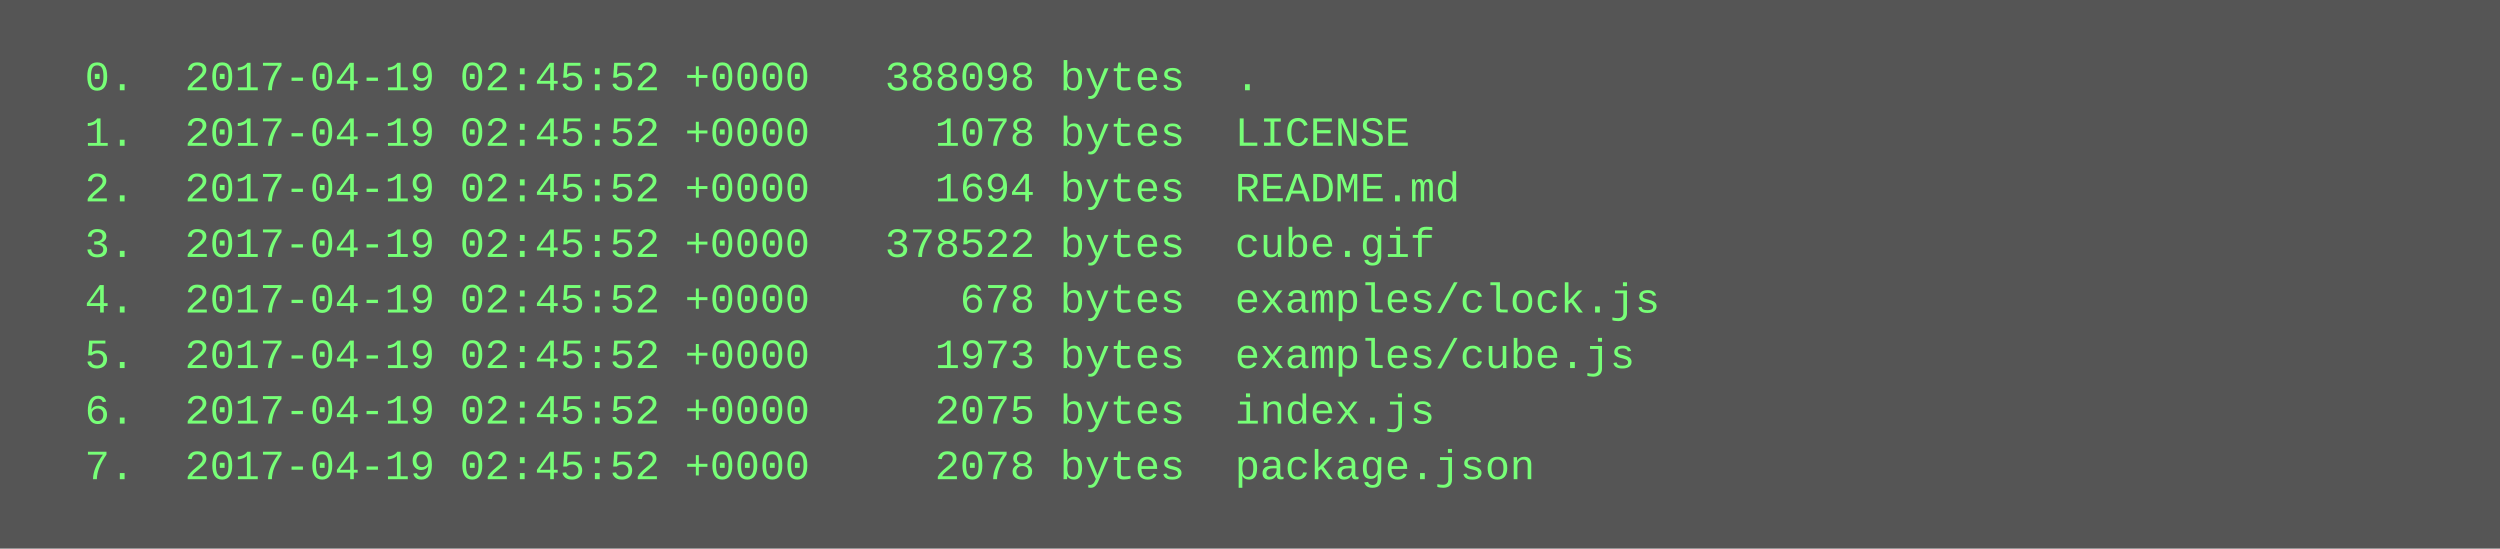
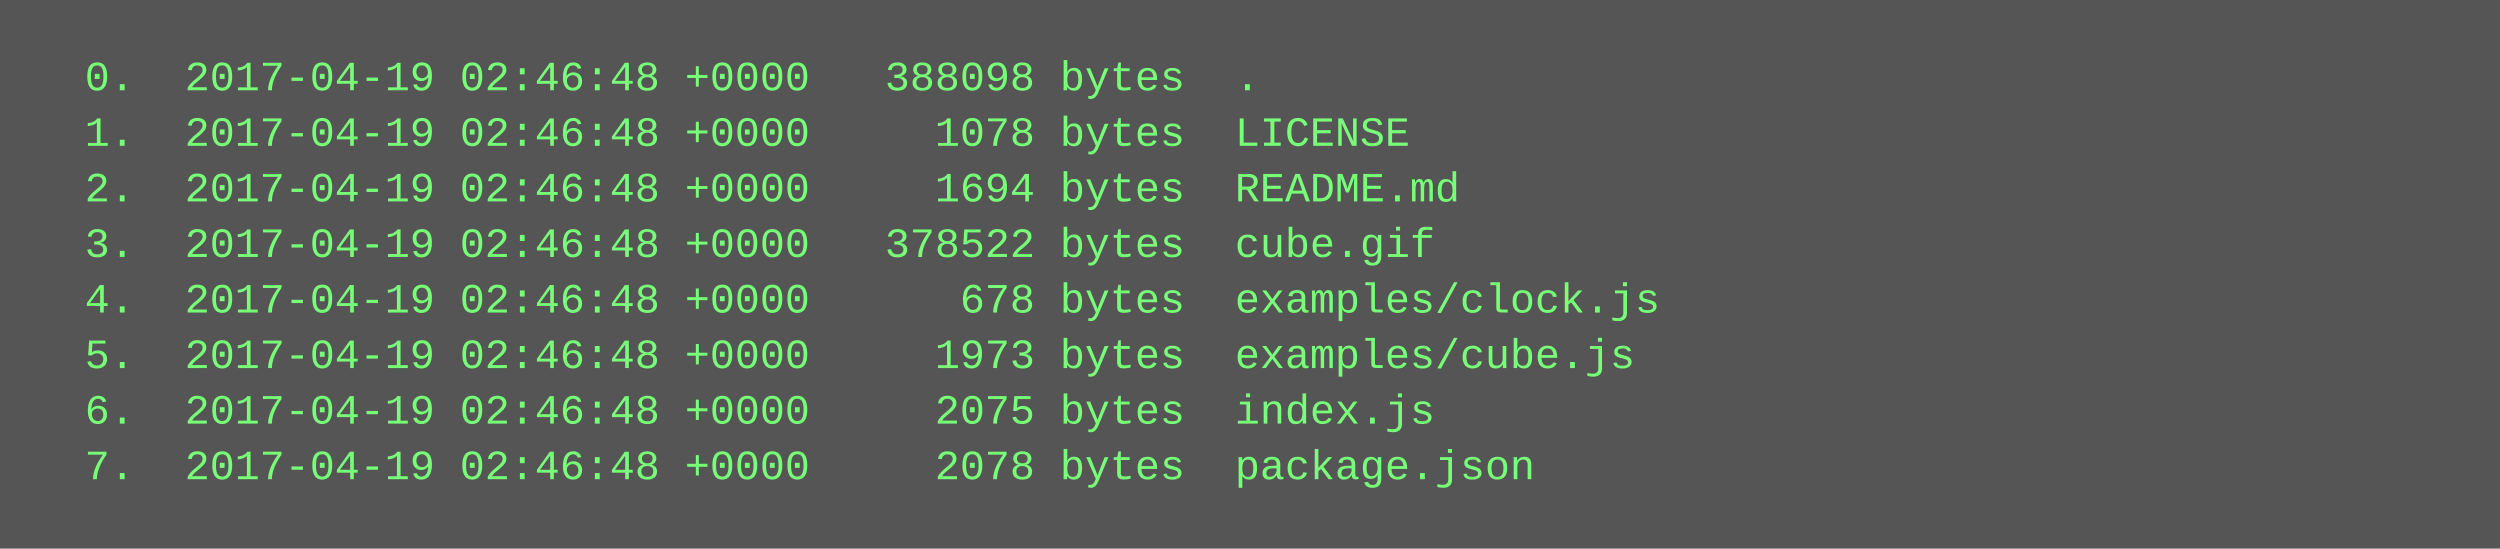
<svg xmlns="http://www.w3.org/2000/svg" height="158" width="720">
  <rect height="158" fill="#555" width="720" />
  <text fill="#7f7" font-family="Courier New" font-size="12" xml:space="preserve">
-     <tspan x="10" y="26">  0.  2017-04-19 02:45:52 +0000   388098 bytes  .</tspan>
-     <tspan x="10" y="42">  1.  2017-04-19 02:45:52 +0000     1078 bytes  LICENSE</tspan>
-     <tspan x="10" y="58">  2.  2017-04-19 02:45:52 +0000     1694 bytes  README.md</tspan>
-     <tspan x="10" y="74">  3.  2017-04-19 02:45:52 +0000   378522 bytes  cube.gif</tspan>
-     <tspan x="10" y="90">  4.  2017-04-19 02:45:52 +0000      678 bytes  examples/clock.js</tspan>
-     <tspan x="10" y="106">  5.  2017-04-19 02:45:52 +0000     1973 bytes  examples/cube.js</tspan>
-     <tspan x="10" y="122">  6.  2017-04-19 02:45:52 +0000     2075 bytes  index.js</tspan>
-     <tspan x="10" y="138">  7.  2017-04-19 02:45:52 +0000     2078 bytes  package.json</tspan>
+     <tspan x="10" y="26">  0.  2017-04-19 02:46:48 +0000   388098 bytes  .</tspan>
+     <tspan x="10" y="42">  1.  2017-04-19 02:46:48 +0000     1078 bytes  LICENSE</tspan>
+     <tspan x="10" y="58">  2.  2017-04-19 02:46:48 +0000     1694 bytes  README.md</tspan>
+     <tspan x="10" y="74">  3.  2017-04-19 02:46:48 +0000   378522 bytes  cube.gif</tspan>
+     <tspan x="10" y="90">  4.  2017-04-19 02:46:48 +0000      678 bytes  examples/clock.js</tspan>
+     <tspan x="10" y="106">  5.  2017-04-19 02:46:48 +0000     1973 bytes  examples/cube.js</tspan>
+     <tspan x="10" y="122">  6.  2017-04-19 02:46:48 +0000     2075 bytes  index.js</tspan>
+     <tspan x="10" y="138">  7.  2017-04-19 02:46:48 +0000     2078 bytes  package.json</tspan>
  </text>
</svg>
